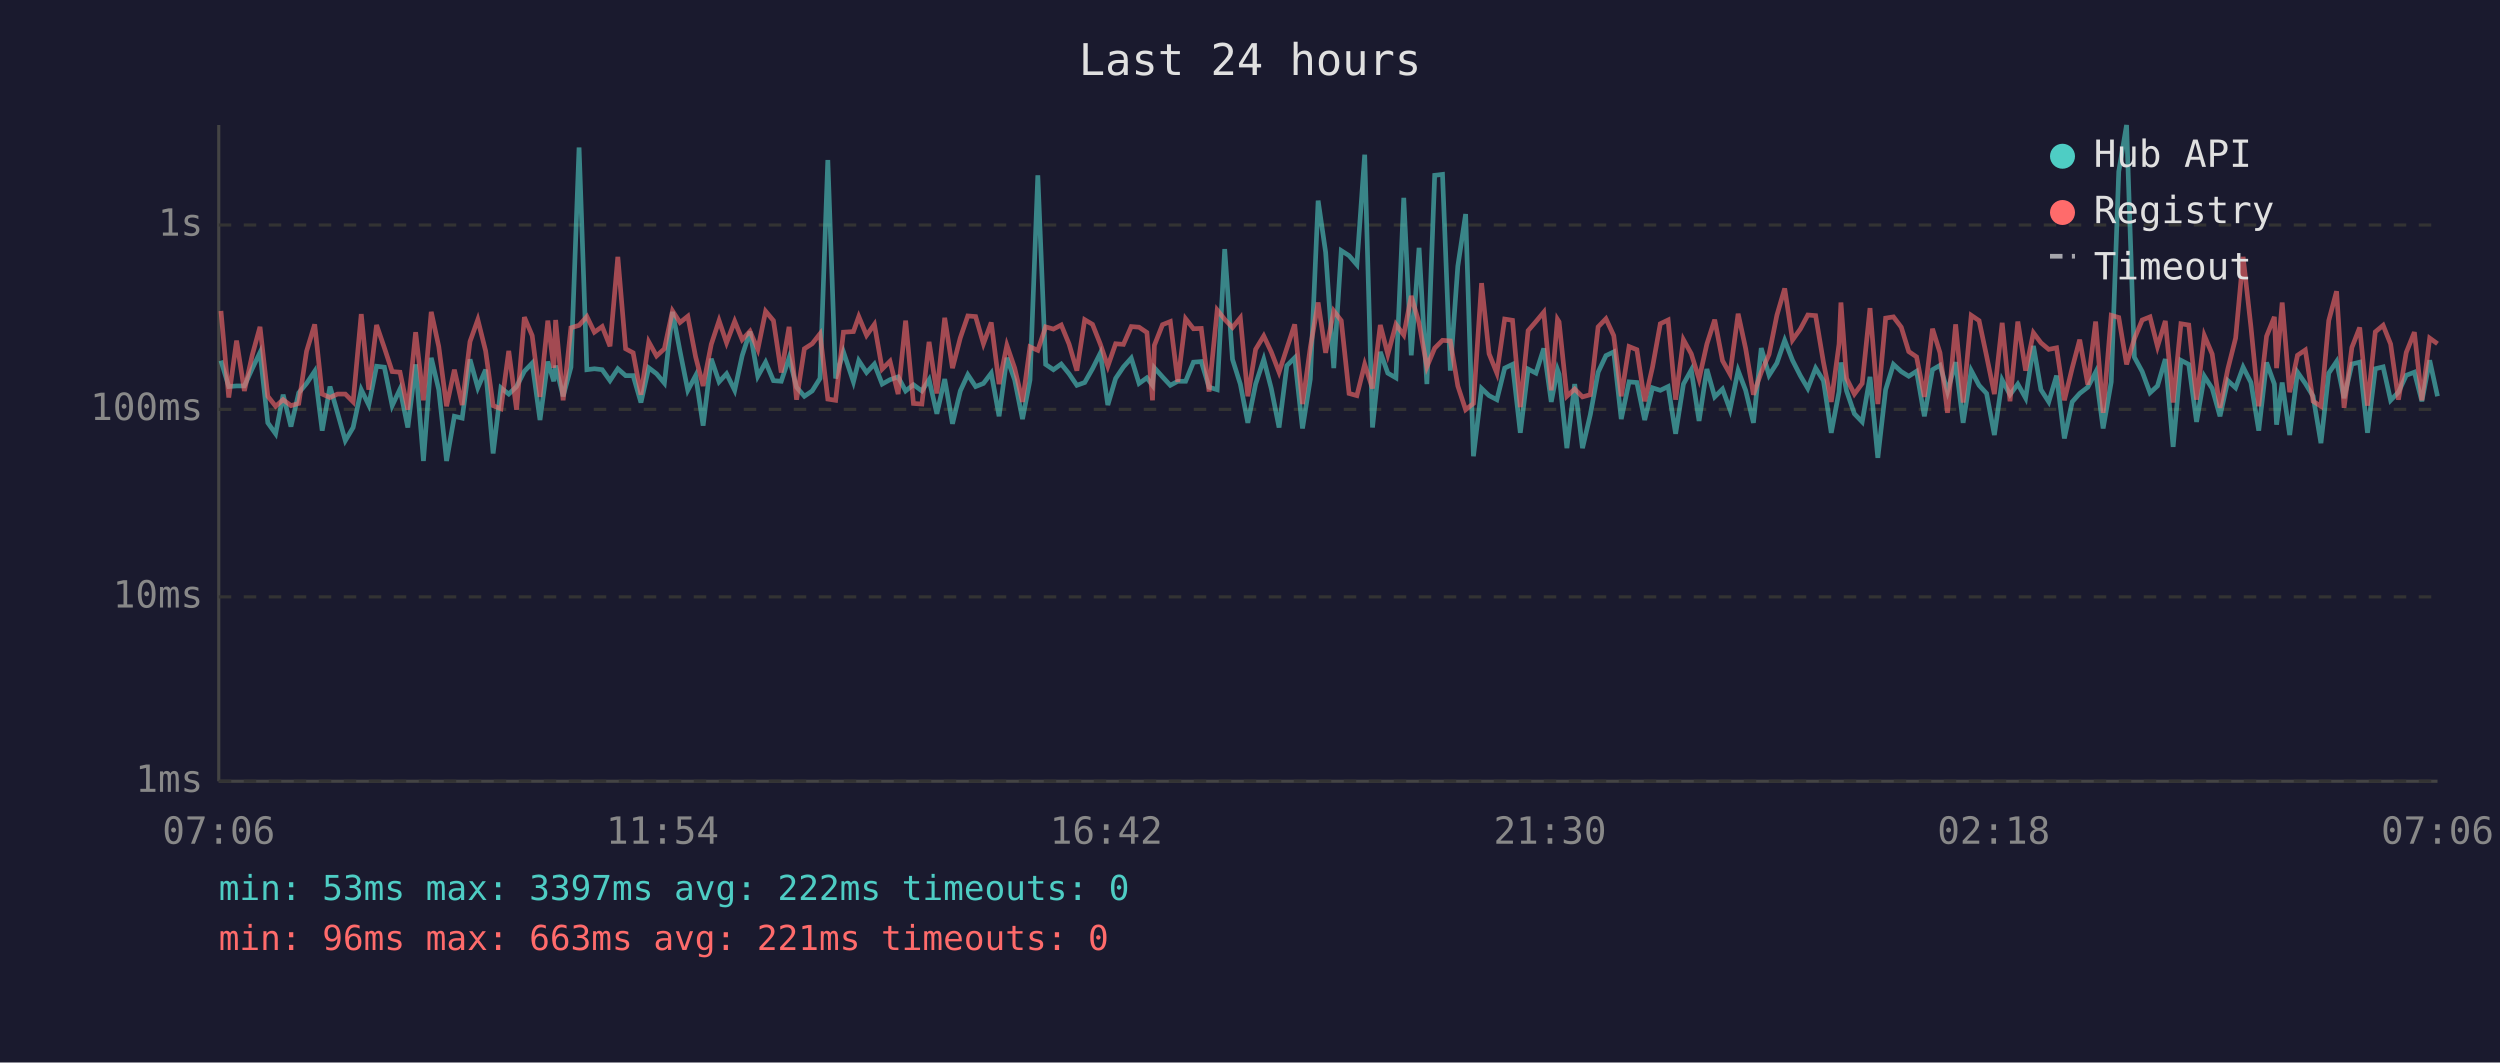
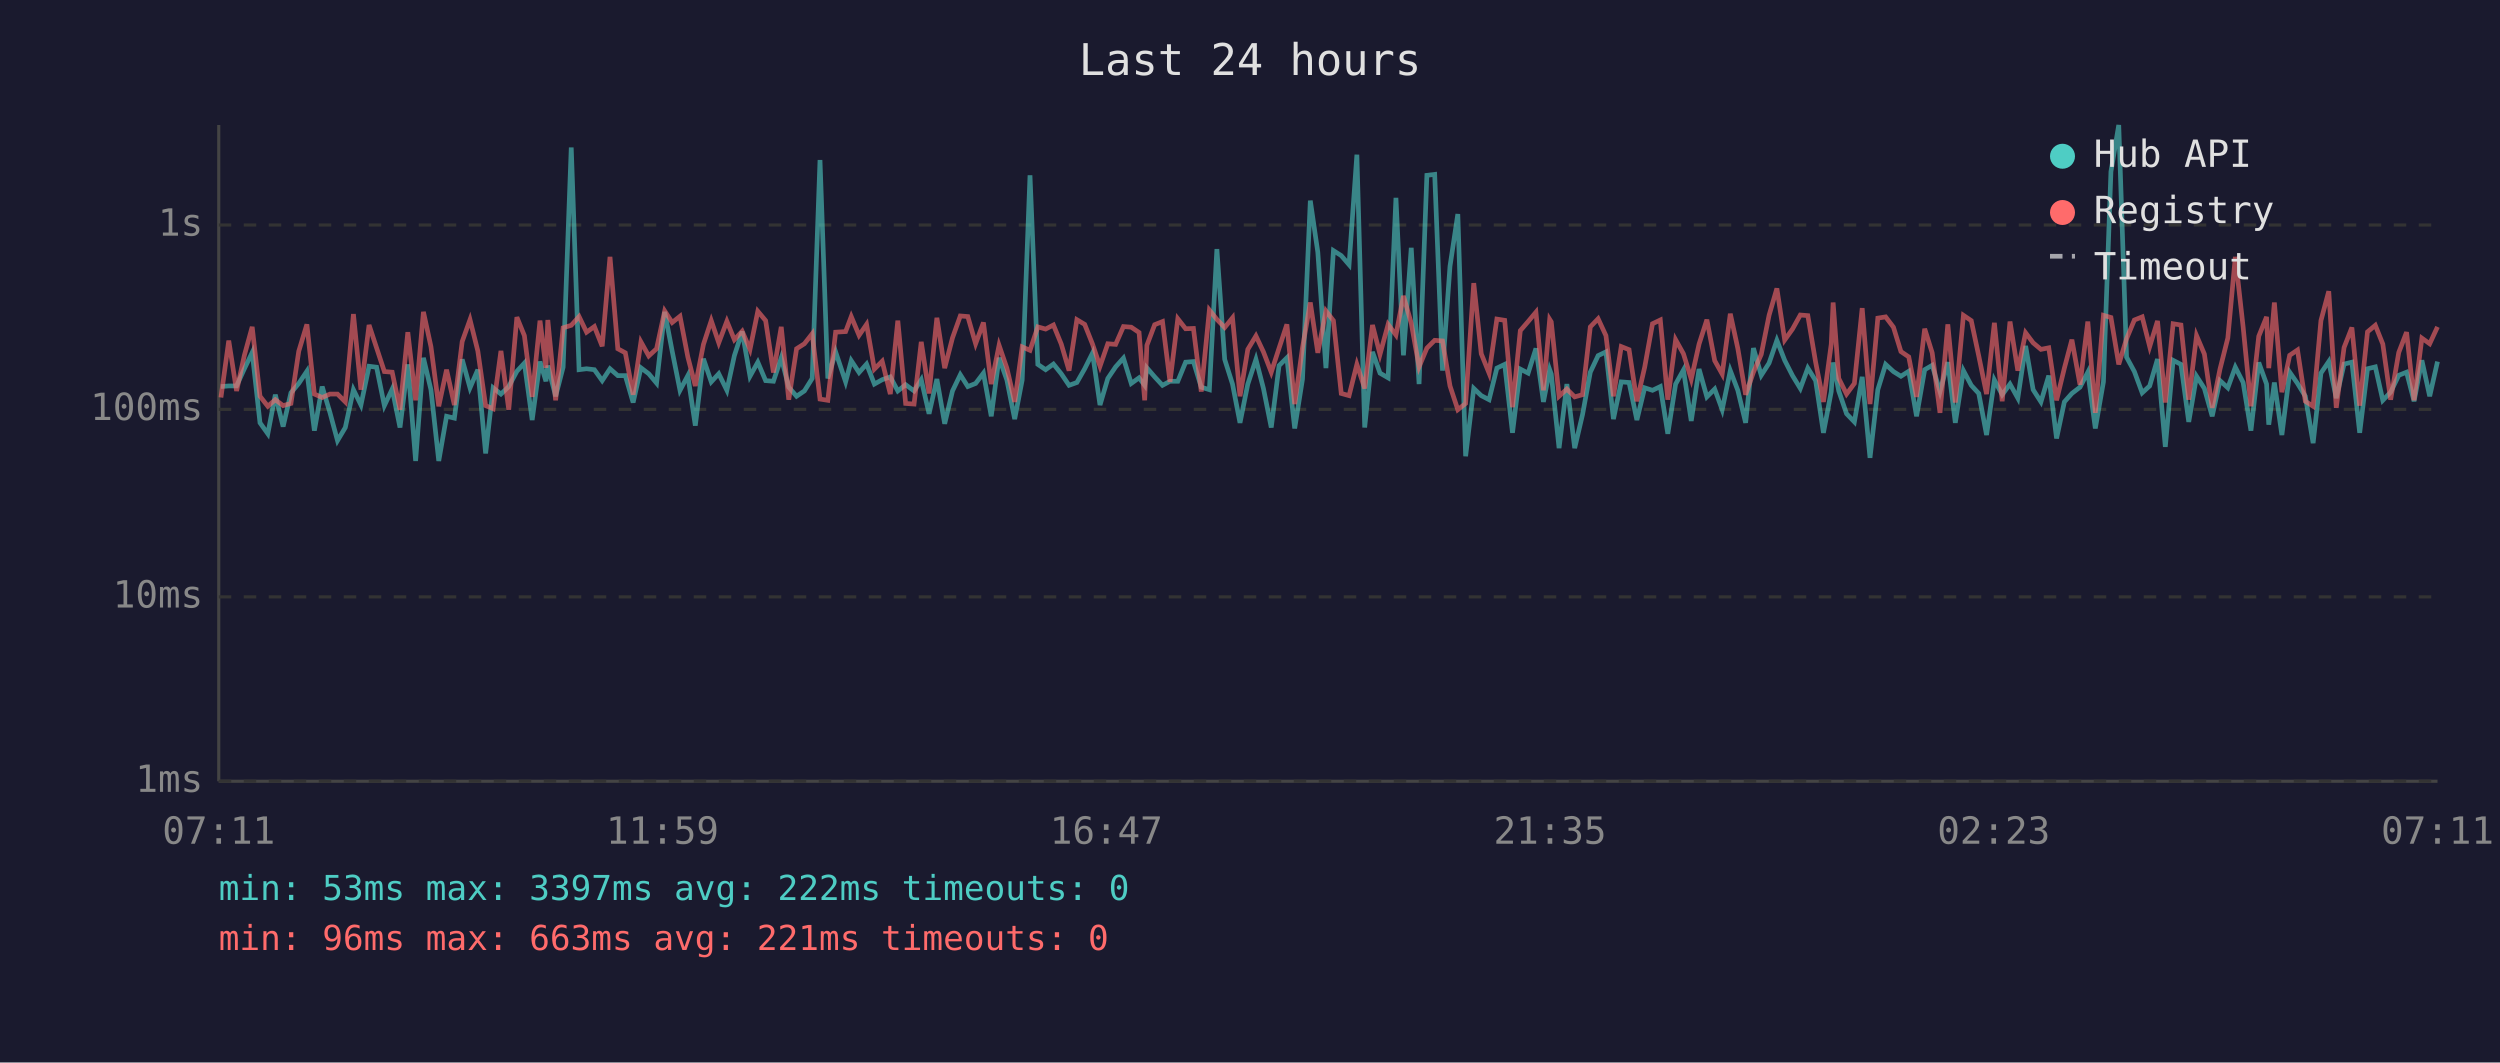
<svg xmlns="http://www.w3.org/2000/svg" viewBox="0 0 800 340" font-family="monospace" font-size="12">
  <rect width="800" height="340" fill="#1a1a2e" />
  <text x="400" y="24" fill="#e0e0e0" font-size="14" text-anchor="middle">Last 24 hours</text>
  <line x1="70" y1="40" x2="70" y2="250" stroke="#444" stroke-width="1" />
  <line x1="70" y1="250" x2="780" y2="250" stroke="#444" stroke-width="1" />
  <line x1="70" y1="250" x2="780" y2="250" stroke="#333" stroke-width="1" stroke-dasharray="4" />
  <text x="65" y="250" fill="#888" text-anchor="end" dominant-baseline="middle">1ms</text>
  <line x1="70" y1="191" x2="780" y2="191" stroke="#333" stroke-width="1" stroke-dasharray="4" />
  <text x="65" y="191" fill="#888" text-anchor="end" dominant-baseline="middle">10ms</text>
  <line x1="70" y1="131" x2="780" y2="131" stroke="#333" stroke-width="1" stroke-dasharray="4" />
  <text x="65" y="131" fill="#888" text-anchor="end" dominant-baseline="middle">100ms</text>
  <line x1="70" y1="72" x2="780" y2="72" stroke="#333" stroke-width="1" stroke-dasharray="4" />
  <text x="65" y="72" fill="#888" text-anchor="end" dominant-baseline="middle">1s</text>
-   <text x="70" y="270" fill="#888" text-anchor="middle">07:06</text>
-   <text x="212" y="270" fill="#888" text-anchor="middle">11:54</text>
-   <text x="354" y="270" fill="#888" text-anchor="middle">16:42</text>
-   <text x="496" y="270" fill="#888" text-anchor="middle">21:30</text>
-   <text x="638" y="270" fill="#888" text-anchor="middle">02:18</text>
-   <text x="780" y="270" fill="#888" text-anchor="middle">07:06</text>
-   <polyline points="70.7,115.4 73.2,123.7 75.7,123.5 78.2,123.5 80.7,118.0 83.2,112.8 85.7,135.3 88.2,138.8 90.6,126.3 93.1,136.5 95.6,125.7 98.1,122.7 100.7,118.8 103.1,137.8 105.6,123.7 108.0,132.1 110.5,141.0 113.0,136.8 115.6,124.7 118.0,129.6 120.5,117.2 123.0,117.5 125.5,129.8 128.0,124.5 130.5,136.8 133.0,116.6 135.5,147.5 138.0,114.5 140.4,124.7 142.9,147.5 145.4,133.2 147.9,133.8 150.4,115.0 152.9,124.1 155.4,118.3 157.8,145.1 160.3,124.1 162.8,126.1 165.3,123.7 167.8,118.8 170.3,116.2 172.8,134.4 175.3,115.7 177.2,122.0 177.8,117.0 180.2,126.8 182.7,117.5 185.3,47.2 187.8,118.3 190.2,118.0 192.7,118.3 195.2,121.8 197.7,118.0 200.2,120.2 202.6,120.2 205.1,128.8 207.6,117.7 210.1,119.6 212.6,122.6 215.2,99.8 217.6,112.4 220.1,124.9 222.6,120.2 225.0,136.2 227.6,114.8 230.1,122.2 232.5,119.6 235.1,124.9 237.5,113.8 240.0,106.1 242.5,120.4 245.0,115.9 247.5,121.8 250.0,122.0 252.5,114.5 254.9,123.9 257.4,126.8 259.9,125.1 262.4,121.1 264.9,51.2 267.4,121.1 269.9,112.6 273.1,122.2 274.8,115.4 277.3,119.2 279.8,116.5 282.3,122.9 284.8,121.5 287.4,120.6 289.8,125.1 292.3,123.1 295.0,125.1 297.3,121.5 299.8,132.4 302.3,121.3 304.8,135.6 307.3,125.1 309.7,119.9 312.2,123.7 314.7,122.7 317.2,119.4 319.7,133.2 322.2,114.5 324.7,121.6 327.2,134.1 329.6,121.6 332.1,56.1 334.6,116.6 337.1,118.3 339.6,116.5 342.1,119.6 344.6,123.3 347.1,122.4 349.6,118.0 352.1,113.0 354.5,129.6 357.0,121.1 359.5,117.4 362.0,114.6 364.5,122.7 367.0,120.9 368.8,123.3 369.4,117.7 372.0,120.6 374.5,123.3 376.9,122.0 379.4,122.0 381.9,115.9 384.4,115.7 386.9,123.9 389.5,124.7 391.9,79.7 394.4,115.0 396.9,122.9 399.3,135.3 401.8,122.9 404.4,115.0 406.8,124.3 409.3,136.8 411.8,117.0 414.3,114.5 416.8,137.1 419.3,121.3 421.8,64.2 424.2,80.7 426.8,117.8 429.2,80.2 431.7,81.8 434.2,84.7 436.7,49.5 439.2,136.8 441.7,112.6 444.1,119.4 446.7,120.9 449.2,63.3 451.6,113.7 454.1,79.3 456.6,122.9 459.1,56.1 461.6,55.8 464.1,118.6 466.5,85.2 469.0,68.5 471.5,146.0 474.1,124.3 476.5,126.6 479.0,127.9 481.5,117.8 484.0,116.6 486.5,138.5 489.0,118.1 491.5,119.4 494.0,111.5 496.4,128.6 498.4,118.3 498.9,119.7 501.4,143.4 503.9,122.9 506.4,143.4 508.9,132.7 511.4,119.1 513.9,113.8 516.4,112.6 518.8,134.1 521.3,122.2 523.8,122.4 526.3,134.4 528.8,124.1 531.3,124.9 533.8,123.7 536.2,138.8 538.7,122.9 541.2,118.4 543.7,134.7 546.2,118.1 548.7,127.0 551.2,124.5 553.6,131.1 556.2,118.6 558.6,124.9 561.1,135.3 563.6,111.4 566.1,120.1 568.6,116.2 571.1,108.9 573.6,115.3 576.1,120.2 578.5,124.3 581.0,117.8 583.5,121.8 586.0,138.5 588.5,125.3 589.1,116.0 590.9,125.1 593.4,132.4 595.9,135.0 598.4,120.6 600.9,146.5 603.4,124.7 605.9,116.6 608.4,118.9 610.8,120.4 613.3,118.8 615.8,133.2 618.4,118.3 620.8,116.9 623.2,125.3 625.8,115.9 628.2,135.3 630.8,118.6 633.3,123.3 635.7,125.9 638.2,139.2 640.7,121.6 643.2,126.3 645.7,122.9 648.2,127.4 650.7,110.7 653.1,124.7 655.6,128.6 658.1,120.2 660.6,140.3 663.1,128.6 665.5,125.9 668.1,123.9 670.6,119.1 673.0,137.1 675.6,122.2 678.0,54.9 680.5,40.0 683.0,114.3 685.5,118.9 688.0,125.7 690.4,123.5 692.9,114.9 695.4,143.0 697.9,115.3 700.4,116.6 702.9,135.0 705.4,120.4 707.9,124.3 710.4,133.2 712.9,121.8 715.4,124.1 717.8,117.5 720.3,122.4 722.8,137.8 725.3,116.0 727.8,122.9 728.5,135.9 730.3,122.4 732.7,139.2 735.2,119.1 737.7,122.7 740.2,126.8 742.7,141.8 745.2,119.4 747.7,115.7 750.1,127.4 752.6,116.5 755.1,115.9 757.6,138.5 760.1,118.0 762.6,117.4 765.0,128.1 767.5,125.5 770.0,120.1 772.6,119.1 775.0,128.4 777.5,115.3 780.0,126.8" fill="none" stroke="#4ecdc4" stroke-width="1.5" opacity="0.6" />
-   <polyline points="70.7,99.5 73.2,127.2 75.7,109.0 78.2,125.1 80.7,113.7 83.2,104.6 85.7,126.8 88.2,130.0 90.6,127.9 93.1,129.8 95.6,129.1 98.1,112.4 100.7,103.8 103.1,126.1 105.6,127.2 108.0,126.1 110.5,126.1 113.0,128.6 115.6,100.5 118.0,124.7 120.5,104.0 123.0,111.3 125.5,118.9 128.0,119.1 130.5,131.1 133.0,106.3 135.5,128.1 138.0,99.8 140.4,110.9 142.9,130.0 145.4,118.3 147.9,129.6 150.4,109.3 152.9,102.3 155.4,112.3 157.8,129.8 160.3,130.8 162.8,112.3 165.3,131.1 167.8,101.5 170.3,107.4 172.8,127.0 175.3,102.6 177.2,117.7 177.8,102.4 180.2,128.1 182.7,104.9 185.3,104.1 187.8,101.3 190.2,106.3 192.7,104.5 195.2,110.8 197.7,82.2 200.2,111.6 202.6,112.9 205.1,126.3 207.6,109.4 210.1,113.9 212.6,111.6 215.2,99.5 217.6,103.2 220.1,101.2 222.6,114.2 225.0,123.5 227.6,110.2 230.1,102.6 232.5,109.7 235.1,102.8 237.5,108.7 240.0,106.0 242.5,111.8 245.0,99.6 247.5,102.6 250.0,119.2 252.5,104.6 254.9,127.9 257.4,111.6 259.9,110.0 262.4,106.8 264.9,127.7 267.4,128.1 269.9,106.3 273.1,106.1 274.8,101.3 277.3,107.3 279.8,103.8 282.3,118.1 284.8,115.6 287.4,126.1 289.8,102.6 292.3,129.1 295.0,129.3 297.3,109.4 299.8,125.9 302.3,101.7 304.8,117.8 307.3,108.1 309.7,101.1 312.2,101.3 314.7,110.0 317.2,103.2 319.7,122.9 322.2,110.5 324.7,117.8 327.2,128.6 329.6,111.0 332.1,112.1 334.6,104.6 337.1,105.3 339.6,104.0 342.1,110.1 344.6,118.6 347.1,102.3 349.6,103.8 352.1,110.1 354.5,117.2 357.0,110.0 359.5,110.2 362.0,104.5 364.5,104.7 367.0,106.4 368.8,128.1 369.4,110.5 372.0,103.9 374.5,102.9 376.9,122.2 379.4,102.0 381.9,105.2 384.4,105.1 386.9,125.3 389.5,99.2 391.9,102.2 394.4,104.8 396.9,101.7 399.3,126.8 401.8,111.8 404.4,107.5 406.8,112.6 409.3,119.1 411.8,111.4 414.3,103.8 416.8,129.3 419.3,111.2 421.8,96.8 424.2,112.9 426.8,99.5 429.2,102.6 431.7,125.9 434.2,126.6 436.7,116.6 439.2,124.3 441.7,104.0 444.1,113.4 446.7,103.8 449.2,107.2 451.6,94.7 454.1,103.4 456.6,117.4 459.1,111.4 461.6,108.9 464.1,109.1 466.5,123.5 469.0,131.1 471.5,129.1 474.1,90.6 476.5,113.2 479.0,119.4 481.5,102.1 484.0,102.5 486.5,130.3 489.0,105.8 491.5,102.9 494.0,99.9 496.4,124.9 498.4,102.2 498.9,103.0 501.4,126.8 503.9,124.5 506.4,127.0 508.9,126.3 511.4,104.6 513.9,102.0 516.4,107.4 518.8,126.8 521.3,110.9 523.8,111.9 526.3,128.4 528.8,117.5 531.3,103.6 533.8,102.4 536.2,127.9 538.7,108.7 541.2,113.2 543.7,121.3 546.2,110.1 548.7,102.3 551.2,115.4 553.6,119.7 556.2,100.4 558.6,111.5 561.1,126.3 563.6,119.1 566.1,113.4 568.6,100.9 571.1,92.3 573.6,108.8 576.1,105.3 578.5,100.8 581.0,101.0 583.5,115.9 586.0,128.6 588.5,110.1 589.1,96.8 590.9,121.1 593.4,126.1 595.9,122.7 598.4,98.6 600.9,129.3 603.4,101.8 605.9,101.4 608.4,104.7 610.8,112.5 613.3,114.2 615.8,127.0 618.4,105.2 620.8,112.9 623.2,132.1 625.8,103.8 628.2,128.8 630.8,100.9 633.3,102.6 635.7,113.9 638.2,126.1 640.7,103.3 643.2,128.4 645.7,102.9 648.2,118.6 650.7,106.5 653.1,109.7 655.6,111.8 658.1,111.3 660.6,128.1 663.1,117.8 665.5,108.7 668.1,123.1 670.6,102.9 673.0,132.1 675.6,100.9 678.0,101.6 680.5,116.6 683.0,108.4 685.5,102.4 688.0,101.4 690.4,110.9 692.9,102.7 695.4,128.8 697.9,103.6 700.4,104.0 702.9,127.9 705.4,107.4 707.9,113.3 710.4,130.5 712.9,118.1 715.4,108.2 717.8,82.2 720.3,104.6 722.8,130.0 725.3,107.6 727.8,101.4 728.5,117.8 730.3,96.8 732.7,125.5 735.2,113.7 737.7,112.0 740.2,128.4 742.7,130.0 745.2,102.6 747.7,93.2 750.1,130.5 752.6,111.2 755.1,104.8 757.6,129.8 760.1,106.2 762.6,104.1 765.0,110.1 767.5,127.9 770.0,112.8 772.6,106.3 775.0,128.1 777.5,108.2 780.0,110.0" fill="none" stroke="#ff6b6b" stroke-width="1.5" opacity="0.6" />
+   <text x="70" y="270" fill="#888" text-anchor="middle">07:11</text>
+   <text x="212" y="270" fill="#888" text-anchor="middle">11:59</text>
+   <text x="354" y="270" fill="#888" text-anchor="middle">16:47</text>
+   <text x="496" y="270" fill="#888" text-anchor="middle">21:35</text>
+   <text x="638" y="270" fill="#888" text-anchor="middle">02:23</text>
+   <text x="780" y="270" fill="#888" text-anchor="middle">07:11</text>
+   <polyline points="70.7,123.7 73.2,123.5 75.7,123.5 78.2,118.0 80.7,112.8 83.2,135.3 85.7,138.8 88.1,126.3 90.6,136.5 93.1,125.7 95.6,122.7 98.2,118.8 100.6,137.8 103.1,123.7 105.6,132.1 108.0,141.0 110.5,136.8 113.1,124.7 115.5,129.6 118.1,117.2 120.5,117.5 123.0,129.8 125.5,124.5 128.0,136.8 130.5,116.6 133.0,147.5 135.5,114.5 137.9,124.7 140.4,147.5 142.9,133.2 145.4,133.8 147.9,115.0 150.4,124.1 152.9,118.3 155.4,145.1 157.8,124.1 160.3,126.1 162.8,123.7 165.4,118.8 167.8,116.2 170.3,134.4 172.8,115.7 174.7,122.0 175.3,117.0 177.8,126.8 180.2,117.5 182.8,47.2 185.3,118.3 187.7,118.0 190.2,118.3 192.7,121.8 195.2,118.0 197.7,120.2 200.1,120.2 202.6,128.8 205.1,117.7 207.6,119.6 210.1,122.6 212.7,99.8 215.1,112.4 217.6,124.9 220.1,120.2 222.5,136.2 225.1,114.8 227.6,122.2 230.0,119.6 232.6,124.9 235.0,113.8 237.5,106.1 240.0,120.4 242.5,115.9 245.0,121.8 247.5,122.0 250.0,114.5 252.4,123.9 254.9,126.8 257.4,125.1 259.9,121.1 262.4,51.2 264.9,121.1 267.4,112.6 270.6,122.2 272.4,115.4 274.9,119.2 277.3,116.5 279.8,122.9 282.3,121.5 284.9,120.6 287.3,125.1 289.8,123.1 292.5,125.1 294.8,121.5 297.3,132.4 299.8,121.3 302.3,135.6 304.8,125.1 307.3,119.9 309.7,123.7 312.2,122.7 314.7,119.4 317.2,133.2 319.7,114.5 322.2,121.6 324.7,134.1 327.1,121.6 329.6,56.1 332.1,116.6 334.6,118.3 337.1,116.5 339.6,119.6 342.1,123.3 344.6,122.4 347.1,118.0 349.6,113.0 352.0,129.6 354.5,121.1 357.0,117.4 359.5,114.6 362.0,122.7 364.5,120.9 366.3,123.3 367.0,117.7 369.5,120.6 372.0,123.3 374.4,122.0 376.9,122.0 379.4,115.9 381.9,115.7 384.4,123.9 387.0,124.7 389.4,79.7 391.9,115.0 394.4,122.9 396.8,135.3 399.3,122.9 401.9,115.0 404.3,124.3 406.8,136.8 409.3,117.0 411.8,114.5 414.3,137.1 416.8,121.3 419.3,64.2 421.7,80.7 424.3,117.8 426.7,80.2 429.2,81.8 431.7,84.7 434.2,49.5 436.7,136.8 439.2,112.6 441.6,119.4 444.2,120.9 446.7,63.3 449.1,113.7 451.6,79.3 454.1,122.9 456.6,56.1 459.1,55.8 461.6,118.6 464.0,85.2 466.5,68.5 469.0,146.0 471.6,124.3 474.0,126.6 476.5,127.9 479.0,117.8 481.5,116.6 484.0,138.5 486.5,118.1 489.0,119.4 491.5,111.5 493.9,128.6 495.9,118.3 496.4,119.7 498.9,143.4 501.4,122.9 503.9,143.4 506.4,132.7 508.9,119.1 511.4,113.8 513.9,112.6 516.3,134.1 518.8,122.2 521.3,122.4 523.8,134.4 526.3,124.1 528.8,124.9 531.3,123.7 533.7,138.8 536.2,122.9 538.7,118.4 541.2,134.7 543.7,118.1 546.2,127.0 548.7,124.5 551.1,131.1 553.7,118.6 556.1,124.9 558.6,135.3 561.1,111.4 563.6,120.1 566.1,116.2 568.6,108.9 571.1,115.3 573.6,120.2 576.1,124.3 578.5,117.8 581.0,121.8 583.5,138.5 586.0,125.3 586.6,116.0 588.4,125.1 590.9,132.4 593.4,135.0 595.9,120.6 598.4,146.5 600.9,124.7 603.4,116.6 605.9,118.9 608.3,120.4 610.8,118.8 613.3,133.2 615.9,118.3 618.3,116.9 620.8,125.3 623.3,115.9 625.7,135.3 628.3,118.6 630.8,123.3 633.2,125.9 635.7,139.2 638.2,121.6 640.7,126.3 643.2,122.9 645.7,127.4 648.2,110.7 650.6,124.7 653.1,128.6 655.6,120.2 658.1,140.3 660.6,128.6 663.0,125.9 665.6,123.9 668.1,119.1 670.5,137.1 673.1,122.2 675.5,54.9 678.0,40.0 680.5,114.3 683.0,118.9 685.5,125.7 687.9,123.5 690.4,114.9 692.9,143.0 695.4,115.3 697.9,116.6 700.4,135.0 702.9,120.4 705.4,124.3 707.9,133.2 710.4,121.8 712.9,124.1 715.3,117.5 717.8,122.4 720.3,137.8 722.8,116.0 725.3,122.9 726.0,135.9 727.8,122.4 730.2,139.2 732.7,119.1 735.2,122.7 737.7,126.8 740.2,141.8 742.7,119.4 745.2,115.7 747.6,127.4 750.1,116.5 752.6,115.9 755.1,138.5 757.6,118.0 760.1,117.4 762.5,128.1 765.0,125.5 767.6,120.1 770.1,119.1 772.5,128.4 775.0,115.3 777.5,126.8 780.0,115.7" fill="none" stroke="#4ecdc4" stroke-width="1.5" opacity="0.6" />
+   <polyline points="70.7,127.2 73.2,109.0 75.7,125.1 78.2,113.7 80.7,104.6 83.2,126.8 85.7,130.0 88.1,127.9 90.6,129.8 93.1,129.1 95.6,112.4 98.2,103.8 100.6,126.1 103.1,127.2 105.6,126.1 108.0,126.1 110.5,128.6 113.1,100.5 115.5,124.7 118.1,104.0 120.5,111.3 123.0,118.9 125.5,119.1 128.0,131.1 130.5,106.3 133.0,128.1 135.5,99.8 137.9,110.9 140.4,130.0 142.9,118.3 145.4,129.6 147.9,109.3 150.4,102.3 152.9,112.3 155.4,129.8 157.8,130.8 160.3,112.3 162.8,131.1 165.4,101.5 167.8,107.4 170.3,127.0 172.8,102.6 174.7,117.7 175.3,102.4 177.8,128.1 180.2,104.9 182.8,104.1 185.3,101.3 187.7,106.3 190.2,104.5 192.7,110.8 195.2,82.2 197.7,111.6 200.1,112.9 202.6,126.3 205.1,109.4 207.6,113.9 210.1,111.6 212.7,99.5 215.1,103.2 217.6,101.2 220.1,114.2 222.5,123.5 225.1,110.2 227.6,102.6 230.0,109.7 232.6,102.8 235.0,108.7 237.5,106.0 240.0,111.8 242.5,99.6 245.0,102.6 247.5,119.2 250.0,104.6 252.4,127.9 254.9,111.6 257.4,110.0 259.9,106.8 262.4,127.7 264.9,128.1 267.4,106.3 270.6,106.1 272.4,101.3 274.9,107.3 277.3,103.8 279.8,118.1 282.3,115.6 284.9,126.1 287.3,102.6 289.8,129.1 292.5,129.3 294.8,109.4 297.3,125.9 299.8,101.7 302.3,117.8 304.8,108.1 307.3,101.1 309.7,101.3 312.2,110.0 314.7,103.2 317.2,122.9 319.7,110.5 322.2,117.8 324.7,128.6 327.1,111.0 329.6,112.1 332.1,104.6 334.6,105.3 337.1,104.0 339.6,110.1 342.1,118.6 344.6,102.3 347.1,103.8 349.6,110.1 352.0,117.2 354.5,110.0 357.0,110.2 359.5,104.5 362.0,104.7 364.5,106.4 366.3,128.1 367.0,110.5 369.5,103.9 372.0,102.9 374.4,122.2 376.9,102.0 379.4,105.2 381.9,105.1 384.4,125.3 387.0,99.2 389.4,102.2 391.9,104.8 394.4,101.7 396.8,126.8 399.3,111.8 401.9,107.5 404.3,112.6 406.8,119.1 409.3,111.4 411.8,103.8 414.3,129.3 416.8,111.2 419.3,96.8 421.7,112.9 424.3,99.5 426.7,102.6 429.2,125.9 431.7,126.6 434.2,116.6 436.7,124.3 439.2,104.0 441.6,113.4 444.2,103.8 446.7,107.2 449.1,94.7 451.6,103.4 454.1,117.4 456.6,111.4 459.1,108.9 461.6,109.1 464.0,123.5 466.5,131.1 469.0,129.1 471.6,90.6 474.0,113.2 476.5,119.4 479.0,102.1 481.5,102.5 484.0,130.3 486.5,105.8 489.0,102.9 491.5,99.9 493.9,124.9 495.9,102.2 496.4,103.0 498.9,126.8 501.4,124.5 503.9,127.0 506.4,126.3 508.9,104.6 511.4,102.0 513.9,107.4 516.3,126.8 518.8,110.9 521.3,111.9 523.8,128.4 526.3,117.5 528.8,103.6 531.3,102.4 533.7,127.9 536.2,108.7 538.7,113.2 541.2,121.3 543.7,110.1 546.2,102.3 548.7,115.4 551.1,119.7 553.7,100.4 556.1,111.5 558.6,126.3 561.1,119.1 563.6,113.4 566.1,100.9 568.6,92.3 571.1,108.8 573.6,105.3 576.1,100.8 578.5,101.0 581.0,115.9 583.5,128.6 586.0,110.1 586.6,96.8 588.4,121.1 590.9,126.1 593.4,122.7 595.9,98.6 598.4,129.3 600.9,101.8 603.4,101.4 605.9,104.7 608.3,112.5 610.8,114.2 613.3,127.0 615.9,105.2 618.3,112.9 620.8,132.1 623.3,103.8 625.7,128.8 628.3,100.9 630.8,102.6 633.2,113.9 635.7,126.1 638.2,103.3 640.7,128.4 643.2,102.9 645.7,118.6 648.2,106.5 650.6,109.7 653.1,111.8 655.6,111.3 658.1,128.1 660.6,117.8 663.0,108.7 665.6,123.1 668.1,102.9 670.5,132.1 673.1,100.9 675.5,101.6 678.0,116.6 680.5,108.4 683.0,102.4 685.5,101.4 687.9,110.9 690.4,102.7 692.9,128.8 695.4,103.6 697.9,104.0 700.4,127.9 702.9,107.4 705.4,113.3 707.9,130.5 710.4,118.1 712.9,108.2 715.3,82.2 717.8,104.6 720.3,130.0 722.8,107.6 725.3,101.4 726.0,117.8 727.8,96.8 730.2,125.5 732.7,113.7 735.2,112.0 737.7,128.4 740.2,130.0 742.7,102.6 745.2,93.2 747.6,130.5 750.1,111.2 752.6,104.8 755.1,129.8 757.6,106.2 760.1,104.1 762.5,110.1 765.0,127.9 767.6,112.8 770.1,106.3 772.5,128.1 775.0,108.2 777.5,110.0 780.0,104.6" fill="none" stroke="#ff6b6b" stroke-width="1.5" opacity="0.6" />
  <circle cx="660" cy="50" r="4" fill="#4ecdc4" />
  <text x="670" y="50" fill="#e0e0e0" dominant-baseline="middle">Hub API</text>
  <circle cx="660" cy="68" r="4" fill="#ff6b6b" />
  <text x="670" y="68" fill="#e0e0e0" dominant-baseline="middle">Registry</text>
  <line x1="656" y1="82" x2="664" y2="82" stroke="#e0e0e0" stroke-width="1.5" stroke-dasharray="4,3" opacity="0.7" />
  <text x="670" y="86" fill="#e0e0e0" dominant-baseline="middle">Timeout</text>
  <text x="70" y="288" fill="#4ecdc4" font-size="11">min: 53ms  max: 3397ms  avg: 222ms  timeouts: 0</text>
  <text x="70" y="304" fill="#ff6b6b" font-size="11">min: 96ms  max: 663ms  avg: 221ms  timeouts: 0</text>
</svg>
